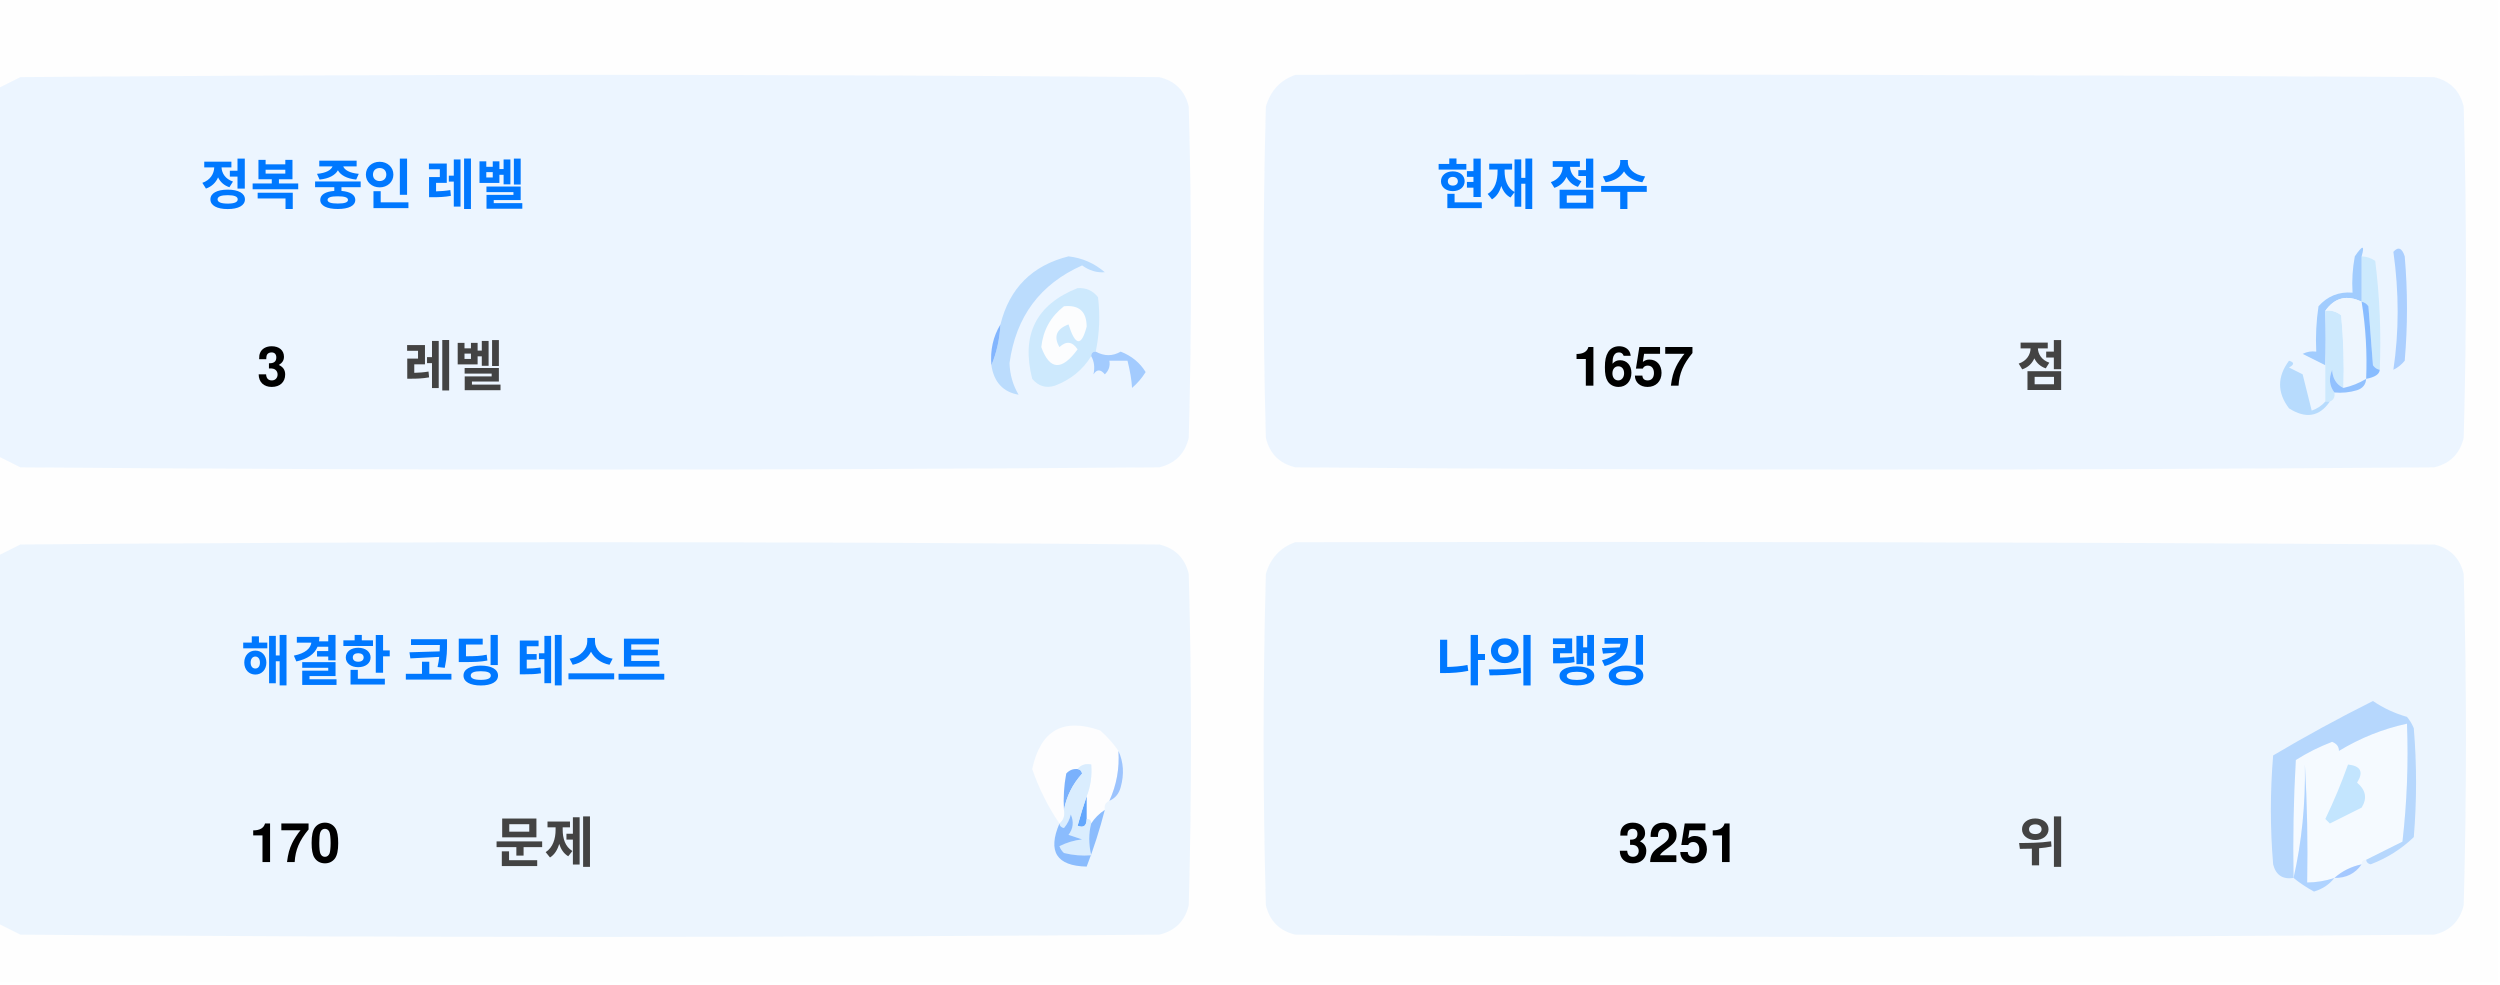
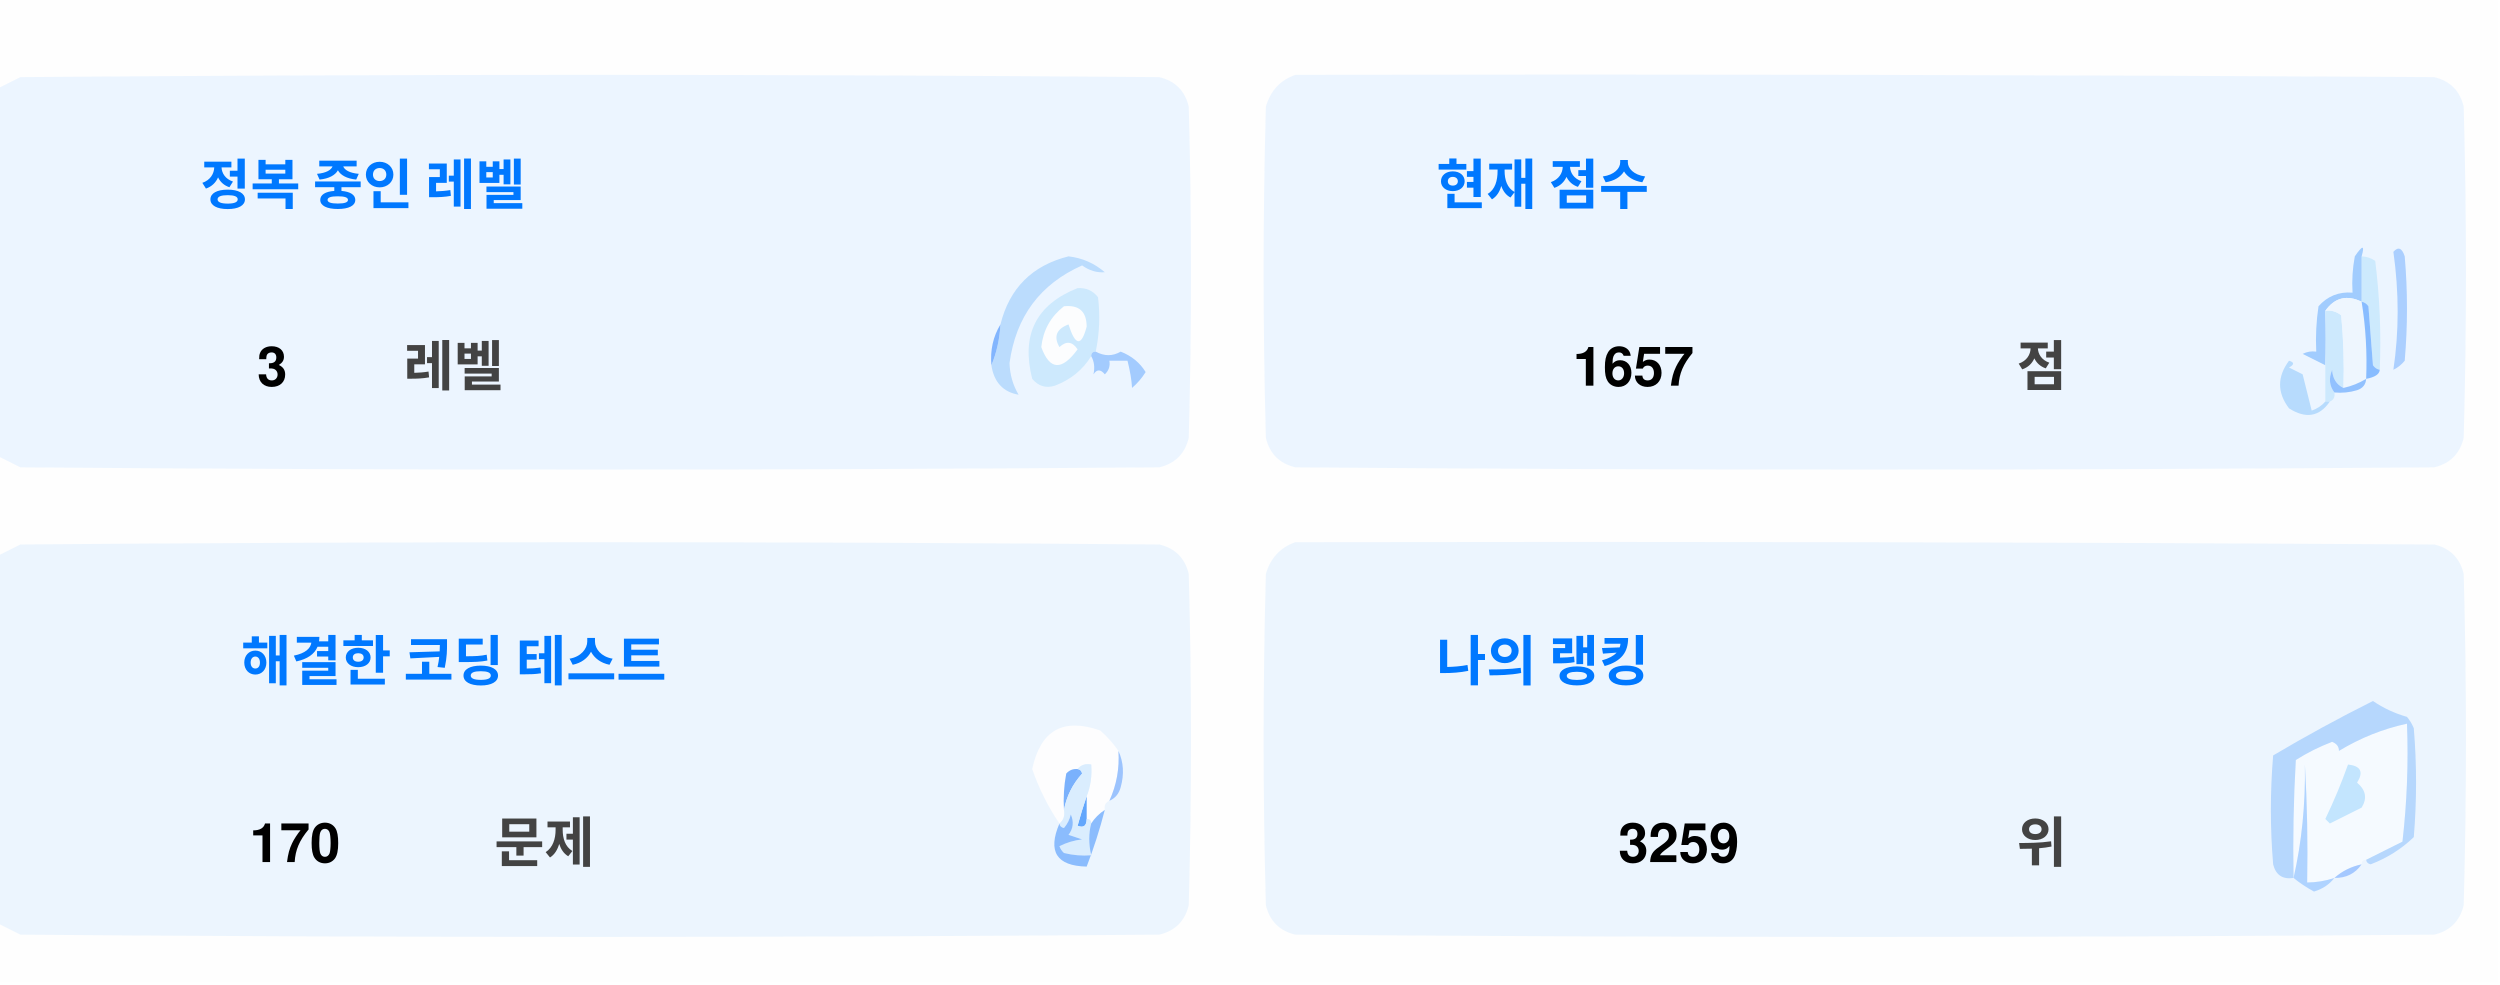
<svg xmlns="http://www.w3.org/2000/svg" version="1.1" width="551px" height="217px" style="shape-rendering:geometricPrecision; text-rendering:geometricPrecision; image-rendering:optimizeQuality; fill-rule:evenodd; clip-rule:evenodd">
  <style>.title {fill: #434343;font-size: 1rem;line-height: 1.5rem;font-weight: bold;font-family: -apple-system, BlinkMacSystemFont, Segoe UI, Helvetica, Arial, sans-serif, Apple Color Emoji, Segoe UI Emoji;}.desc {fill: #434343;font-size: 2.5rem;font-weight: bold;line-height: 1.5rem;font-family: -apple-system, BlinkMacSystemFont, Segoe UI, Helvetica, Arial, sans-serif, Apple Color Emoji, Segoe UI Emoji;}.desc-2 {fill: #434343;font-size: 1rem;font-weight: bold;line-height: 1.5rem;font-family: -apple-system, BlinkMacSystemFont, Segoe UI, Helvetica, Arial, sans-serif, Apple Color Emoji, Segoe UI Emoji;}.text, .desc {animation: twinkling 4s ease-in-out infinite;}@keyframes twinkling {40% { opacity: 1; }50% { opacity: 0.5; }60% { opacity: 1; }70% { opacity: 0.5; }80% { opacity: 1; }}</style>
  <g>
    <path style="opacity:1" fill="#fefefe" d="M -0.5,-0.5 C 183.167,-0.5 366.833,-0.5 550.5,-0.5C 550.5,71.833 550.5,144.167 550.5,216.5C 366.833,216.5 183.167,216.5 -0.5,216.5C -0.5,212.167 -0.5,207.833 -0.5,203.5C 1.14,204.32 2.807,205.153 4.5,206C 88.167,206.667 171.833,206.667 255.5,206C 259,205.167 261.167,203 262,199.5C 262.667,175.167 262.667,150.833 262,126.5C 261.167,123 259,120.833 255.5,120C 171.833,119.333 88.167,119.333 4.5,120C 2.807,120.847 1.14,121.68 -0.5,122.5C -0.5,115.167 -0.5,107.833 -0.5,100.5C 1.14,101.32 2.807,102.153 4.5,103C 88.167,103.667 171.833,103.667 255.5,103C 259,102.167 261.167,100 262,96.5C 262.667,72.167 262.667,47.833 262,23.5C 261.167,20 259,17.833 255.5,17C 171.833,16.333 88.167,16.333 4.5,17C 2.807,17.847 1.14,18.68 -0.5,19.5C -0.5,12.833 -0.5,6.167 -0.5,-0.5 Z" />
  </g>
  <g>
    <path style="opacity:1" fill="#ecf5ff" d="M -0.5,100.5 C -0.5,73.5 -0.5,46.5 -0.5,19.5C 1.14,18.68 2.807,17.847 4.5,17C 88.167,16.333 171.833,16.333 255.5,17C 259,17.833 261.167,20 262,23.5C 262.667,47.833 262.667,72.167 262,96.5C 261.167,100 259,102.167 255.5,103C 171.833,103.667 88.167,103.667 4.5,103C 2.807,102.153 1.14,101.32 -0.5,100.5 Z" />
  </g>
  <g>
    <path style="opacity:1" fill="#ecf5ff" d="M 285.5,16.5 C 369.167,16.333 452.834,16.5 536.5,17C 540,17.833 542.167,20 543,23.5C 543.667,47.833 543.667,72.167 543,96.5C 542.167,100 540,102.167 536.5,103C 452.833,103.667 369.167,103.667 285.5,103C 282,102.167 279.833,100 279,96.5C 278.333,72.167 278.333,47.833 279,23.5C 280.018,19.985 282.185,17.652 285.5,16.5 Z" />
  </g>
  <g>
    <path style="opacity:1" fill="#cdeafd" d="M 520.5,56.5 C 521.583,56.539 522.583,56.873 523.5,57.5C 524.498,65.472 524.831,73.472 524.5,81.5C 523.883,81.389 523.383,81.056 523,80.5C 522.667,76.167 522.333,71.833 522,67.5C 521.617,66.944 521.117,66.611 520.5,66.5C 520.5,63.167 520.5,59.833 520.5,56.5 Z" />
  </g>
  <g>
    <path style="opacity:1" fill="#abcfff" d="M 527.5,55.5 C 528.566,54.308 529.399,54.641 530,56.5C 530.667,64.167 530.667,71.833 530,79.5C 529.311,80.357 528.478,81.023 527.5,81.5C 528.758,73.08 528.758,64.414 527.5,55.5 Z" />
  </g>
  <g>
    <path style="opacity:1" fill="#bbdcfd" d="M 218.5,80.5 C 219.657,77.727 220.324,74.727 220.5,71.5C 222.49,63.51 227.49,58.51 235.5,56.5C 238.528,56.847 241.194,58.014 243.5,60C 241.744,60.141 240.078,59.641 238.5,58.5C 229.247,62.607 223.914,69.773 222.5,80C 222.565,82.526 223.232,84.859 224.5,87C 221.07,86.397 219.07,84.231 218.5,80.5 Z" />
  </g>
  <g>
    <path style="opacity:1" fill="#cde9fd" d="M 241.5,77.5 C 240.833,77.5 240.5,77.833 240.5,78.5C 238.628,81.529 235.961,83.695 232.5,85C 230.536,85.624 228.869,85.124 227.5,83.5C 225.021,73.791 228.354,67.124 237.5,63.5C 239.374,63.39 240.874,64.056 242,65.5C 242.497,69.524 242.331,73.524 241.5,77.5 Z" />
  </g>
  <g>
    <path style="opacity:1" fill="#fcfdfe" d="M 234.5,67.5 C 237.826,67.162 239.493,68.662 239.5,72C 238.334,76.434 237,76.267 235.5,71.5C 232.832,72.515 232.166,74.182 233.5,76.5C 235.017,75.089 236.351,75.256 237.5,77C 234.006,81.771 231.34,81.605 229.5,76.5C 229.904,72.771 231.571,69.771 234.5,67.5 Z" />
  </g>
  <g>
    <path style="opacity:1" fill="#a1ccfe" d="M 520.5,56.5 C 520.5,59.833 520.5,63.167 520.5,66.5C 517.238,64.922 514.572,65.589 512.5,68.5C 512.617,72.81 512.617,76.81 512.5,80.5C 510.86,79.68 509.193,78.847 507.5,78C 508.448,77.517 509.448,77.35 510.5,77.5C 510.335,74.15 510.502,70.817 511,67.5C 512.995,65.253 515.495,64.253 518.5,64.5C 518.336,61.813 518.503,59.146 519,56.5C 520.731,53.969 521.231,53.969 520.5,56.5 Z" />
  </g>
  <g>
    <path style="opacity:1" fill="#cde9fd" d="M 512.5,68.5 C 513.822,68.33 514.989,68.663 516,69.5C 516.499,74.823 516.666,80.156 516.5,85.5C 514.955,84.77 514.122,83.437 514,81.5C 513.22,83.387 513.387,85.054 514.5,86.5C 514.672,87.492 514.338,88.158 513.5,88.5C 513.167,88.5 512.833,88.5 512.5,88.5C 512.5,85.833 512.5,83.167 512.5,80.5C 512.617,76.81 512.617,72.81 512.5,68.5 Z" />
  </g>
  <g>
    <path style="opacity:1" fill="#eef6fe" d="M 520.5,66.5 C 521.407,72.106 521.74,77.773 521.5,83.5C 519.95,84.441 518.284,85.108 516.5,85.5C 516.666,80.156 516.499,74.823 516,69.5C 514.989,68.663 513.822,68.33 512.5,68.5C 514.572,65.589 517.238,64.922 520.5,66.5 Z" />
  </g>
  <g>
    <path style="opacity:1" fill="#88bcff" d="M 520.5,66.5 C 521.117,66.611 521.617,66.944 522,67.5C 522.333,71.833 522.667,76.167 523,80.5C 523.383,81.056 523.883,81.389 524.5,81.5C 524.445,82.469 523.445,83.136 521.5,83.5C 521.74,77.773 521.407,72.106 520.5,66.5 Z" />
  </g>
  <g>
    <path style="opacity:1" fill="#82b5fe" d="M 220.5,71.5 C 220.324,74.727 219.657,77.727 218.5,80.5C 218.215,77.171 218.882,74.171 220.5,71.5 Z" />
  </g>
  <g>
    <path style="opacity:1" fill="#a3cbfe" d="M 240.5,78.5 C 240.5,77.833 240.833,77.5 241.5,77.5C 243.391,78.536 245.224,78.536 247,77.5C 249.391,78.429 251.225,79.929 252.5,82C 251.681,83.319 250.681,84.486 249.5,85.5C 249.409,83.777 249.075,81.777 248.5,79.5C 247.167,79.5 245.833,79.5 244.5,79.5C 244.719,80.675 244.386,81.675 243.5,82.5C 242.575,81.359 241.741,81.359 241,82.5C 241.331,80.981 241.164,79.648 240.5,78.5 Z" />
  </g>
  <g>
    <path style="opacity:1" fill="#b7dbfd" d="M 512.5,88.5 C 512.833,88.5 513.167,88.5 513.5,88.5C 511.199,91.857 508.199,92.357 504.5,90C 501.872,86.535 501.872,83.035 504.5,79.5C 505.696,79.846 505.696,80.346 504.5,81C 505.5,81.5 506.5,82 507.5,82.5C 508.167,85.167 508.833,87.833 509.5,90.5C 510.739,90.058 511.739,89.391 512.5,88.5 Z" />
  </g>
  <g>
    <path style="opacity:1" fill="#92c1fe" d="M 516.5,85.5 C 518.284,85.108 519.95,84.441 521.5,83.5C 521.423,84.75 520.756,85.583 519.5,86C 517.866,86.493 516.199,86.66 514.5,86.5C 513.387,85.054 513.22,83.387 514,81.5C 514.122,83.437 514.955,84.77 516.5,85.5 Z" />
  </g>
  <g>
    <path style="opacity:1" fill="#ecf5fe" d="M -0.5,203.5 C -0.5,176.5 -0.5,149.5 -0.5,122.5C 1.14,121.68 2.807,120.847 4.5,120C 88.167,119.333 171.833,119.333 255.5,120C 259,120.833 261.167,123 262,126.5C 262.667,150.833 262.667,175.167 262,199.5C 261.167,203 259,205.167 255.5,206C 171.833,206.667 88.167,206.667 4.5,206C 2.807,205.153 1.14,204.32 -0.5,203.5 Z" />
  </g>
  <g>
    <path style="opacity:1" fill="#ecf5fe" d="M 285.5,119.5 C 369.167,119.333 452.834,119.5 536.5,120C 540,120.833 542.167,123 543,126.5C 543.667,150.833 543.667,175.167 543,199.5C 542.167,203 540,205.167 536.5,206C 452.833,206.667 369.167,206.667 285.5,206C 282,205.167 279.833,203 279,199.5C 278.333,175.167 278.333,150.833 279,126.5C 280.018,122.985 282.185,120.652 285.5,119.5 Z" />
  </g>
  <g>
    <path style="opacity:1" fill="#fdfdfe" d="M 246.5,165.5 C 246.758,169.367 246.092,173.034 244.5,176.5C 243.662,176.842 243.328,177.508 243.5,178.5C 242.272,179.306 241.272,180.306 240.5,181.5C 240.5,180.833 240.167,180.5 239.5,180.5C 239.5,178.833 239.5,177.167 239.5,175.5C 240.369,173.283 240.702,170.95 240.5,168.5C 239.209,168.263 238.209,168.596 237.5,169.5C 236.504,169.414 235.671,169.748 235,170.5C 234.503,173.146 234.336,175.813 234.5,178.5C 234.737,179.791 234.404,180.791 233.5,181.5C 230.986,177.806 228.986,173.806 227.5,169.5C 229.309,160.957 234.309,158.124 242.5,161C 244.07,162.397 245.404,163.897 246.5,165.5 Z" />
  </g>
  <g>
    <path style="opacity:1" fill="#f5faff" d="M 521.5,189.5 C 520.833,189.5 520.5,189.833 520.5,190.5C 518.181,190.992 516.181,191.992 514.5,193.5C 512.565,194.15 510.565,194.483 508.5,194.5C 508.666,185.827 508.5,177.16 508,168.5C 508.141,177.227 507.308,185.56 505.5,193.5C 505.334,184.827 505.5,176.16 506,167.5C 508.527,165.903 511.194,164.57 514,163.5C 515.011,163.892 515.511,164.559 515.5,165.5C 520.21,162.641 525.21,160.641 530.5,159.5C 530.831,168.192 530.498,176.859 529.5,185.5C 526.807,186.847 524.14,188.18 521.5,189.5 Z" />
  </g>
  <g>
    <path style="opacity:1" fill="#b6d7fd" d="M 521.5,189.5 C 524.14,188.18 526.807,186.847 529.5,185.5C 530.498,176.859 530.831,168.192 530.5,159.5C 525.21,160.641 520.21,162.641 515.5,165.5C 515.511,164.559 515.011,163.892 514,163.5C 511.194,164.57 508.527,165.903 506,167.5C 505.5,176.16 505.334,184.827 505.5,193.5C 503.089,193.863 501.589,192.863 501,190.5C 500.333,182.5 500.333,174.5 501,166.5C 508.173,162.246 515.507,158.246 523,154.5C 525.304,156.068 527.804,157.235 530.5,158C 531.126,158.75 531.626,159.584 532,160.5C 532.667,168.5 532.667,176.5 532,184.5C 529.292,187.111 526.125,189.111 522.5,190.5C 521.893,190.376 521.56,190.043 521.5,189.5 Z" />
  </g>
  <g>
    <path style="opacity:1" fill="#c3e5fe" d="M 517.5,168.5 C 520.317,168.801 520.984,170.134 519.5,172.5C 521.439,174.122 521.772,175.956 520.5,178C 518.167,179.167 515.833,180.333 513.5,181.5C 513.167,181.167 512.833,180.833 512.5,180.5C 514.414,176.515 516.081,172.515 517.5,168.5 Z" />
  </g>
  <g>
    <path style="opacity:1" fill="#7ab1fc" d="M 237.5,169.5 C 238.043,169.56 238.376,169.893 238.5,170.5C 236.395,172.836 235.062,175.503 234.5,178.5C 234.336,175.813 234.503,173.146 235,170.5C 235.671,169.748 236.504,169.414 237.5,169.5 Z" />
  </g>
  <g>
    <path style="opacity:1" fill="#afd3ff" d="M 514.5,193.5 C 513.378,194.947 511.878,195.947 510,196.5C 508.348,195.601 506.848,194.601 505.5,193.5C 507.308,185.56 508.141,177.227 508,168.5C 508.5,177.16 508.666,185.827 508.5,194.5C 510.565,194.483 512.565,194.15 514.5,193.5 Z" />
  </g>
  <g>
    <path style="opacity:1" fill="#9cc3fd" d="M 246.5,165.5 C 247.634,167.966 247.801,170.633 247,173.5C 246.623,174.942 245.79,175.942 244.5,176.5C 246.092,173.034 246.758,169.367 246.5,165.5 Z" />
  </g>
  <g>
    <path style="opacity:1" fill="#62a6fc" d="M 239.5,175.5 C 239.5,177.167 239.5,178.833 239.5,180.5C 239.483,182.028 238.816,182.528 237.5,182C 238.117,179.723 238.784,177.556 239.5,175.5 Z" />
  </g>
  <g>
    <path style="opacity:1" fill="#daedfe" d="M 237.5,169.5 C 238.209,168.596 239.209,168.263 240.5,168.5C 240.702,170.95 240.369,173.283 239.5,175.5C 238.784,177.556 238.117,179.723 237.5,182C 238.816,182.528 239.483,182.028 239.5,180.5C 240.167,180.5 240.5,180.833 240.5,181.5C 239.918,183.669 239.918,186.002 240.5,188.5C 238.473,188.662 236.473,188.495 234.5,188C 234.043,187.586 233.709,187.086 233.5,186.5C 235.078,185.702 236.744,185.202 238.5,185C 237.5,184.667 236.5,184.333 235.5,184C 236.554,182.612 236.72,181.112 236,179.5C 235.751,180.624 235.251,181.624 234.5,182.5C 233.893,182.376 233.56,182.043 233.5,181.5C 234.404,180.791 234.737,179.791 234.5,178.5C 235.062,175.503 236.395,172.836 238.5,170.5C 238.376,169.893 238.043,169.56 237.5,169.5 Z" />
  </g>
  <g>
    <path style="opacity:1" fill="#8bbcfd" d="M 243.5,178.5 C 242.395,182.803 241.062,186.969 239.5,191C 232.857,190.847 230.857,187.68 233.5,181.5C 233.56,182.043 233.893,182.376 234.5,182.5C 235.251,181.624 235.751,180.624 236,179.5C 236.72,181.112 236.554,182.612 235.5,184C 236.5,184.333 237.5,184.667 238.5,185C 236.744,185.202 235.078,185.702 233.5,186.5C 233.709,187.086 234.043,187.586 234.5,188C 236.473,188.495 238.473,188.662 240.5,188.5C 239.918,186.002 239.918,183.669 240.5,181.5C 241.272,180.306 242.272,179.306 243.5,178.5 Z" />
  </g>
  <g>
    <path style="opacity:1" fill="#a4c8ff" d="M 520.5,190.5 C 519.089,192.539 517.089,193.539 514.5,193.5C 516.181,191.992 518.181,190.992 520.5,190.5 Z" />
  </g>
  <text text-anchor="middle" x="80" y="45" class="title" style="fill:#0078ff;" stroke="#none" stroke-width="1">정복 중인 레벨</text>
  <text text-anchor="middle" x="60" y="85" class="desc" style="fill:#000000;" stroke="#none" stroke-width="1">3</text>
  <text text-anchor="middle" x="100" y="85" class="desc-2" style="fill:#434343;" stroke="#none" stroke-width="1">레벨</text>
  <text text-anchor="middle" x="340" y="45" class="title" style="fill:#0078ff;" stroke="#none" stroke-width="1">현재 점수</text>
  <text text-anchor="middle" x="360" y="85" class="desc" style="fill:#000000;" stroke="#none" stroke-width="1">1657</text>
  <text text-anchor="middle" x="450" y="85" class="desc-2" style="fill:#434343;" stroke="#none" stroke-width="1">점</text>
  <text text-anchor="middle" x="100" y="150" class="title" style="fill:#0078ff;" stroke="#none" stroke-width="1">해결한 코딩 테스트</text>
  <text text-anchor="middle" x="65" y="190" class="desc" style="fill:#000000;" stroke="#none" stroke-width="1">170</text>
  <text text-anchor="middle" x="120" y="190" class="desc-2" style="fill:#434343;" stroke="#none" stroke-width="1">문제</text>
  <text text-anchor="middle" x="340" y="150" class="title" style="fill:#0078ff;" stroke="#none" stroke-width="1">나의 랭킹</text>
-   <text text-anchor="middle" x="370" y="190" class="desc" style="fill:#000000;" stroke="#none" stroke-width="1">3251</text>
+   <text text-anchor="middle" x="370" y="190" class="desc" style="fill:#000000;" stroke="#none" stroke-width="1">3259</text>
  <text text-anchor="middle" x="450" y="190" class="desc-2" style="fill:#434343;" stroke="#none" stroke-width="1">위</text>
</svg>
